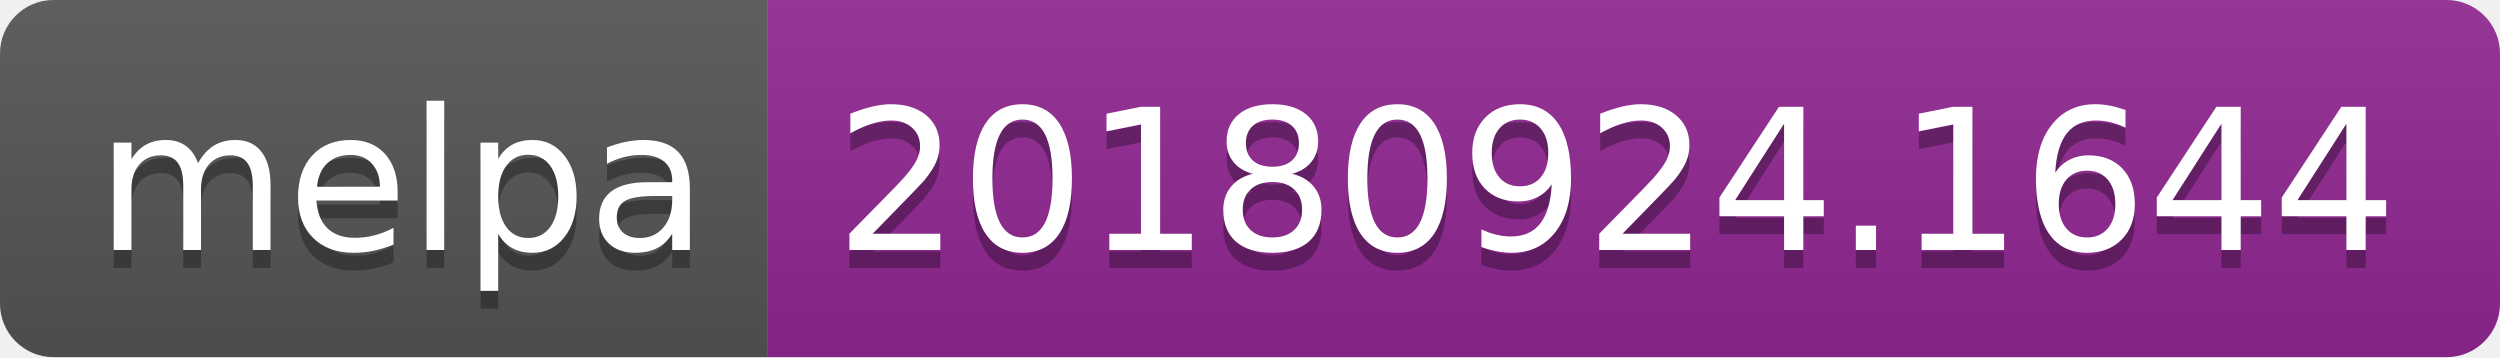
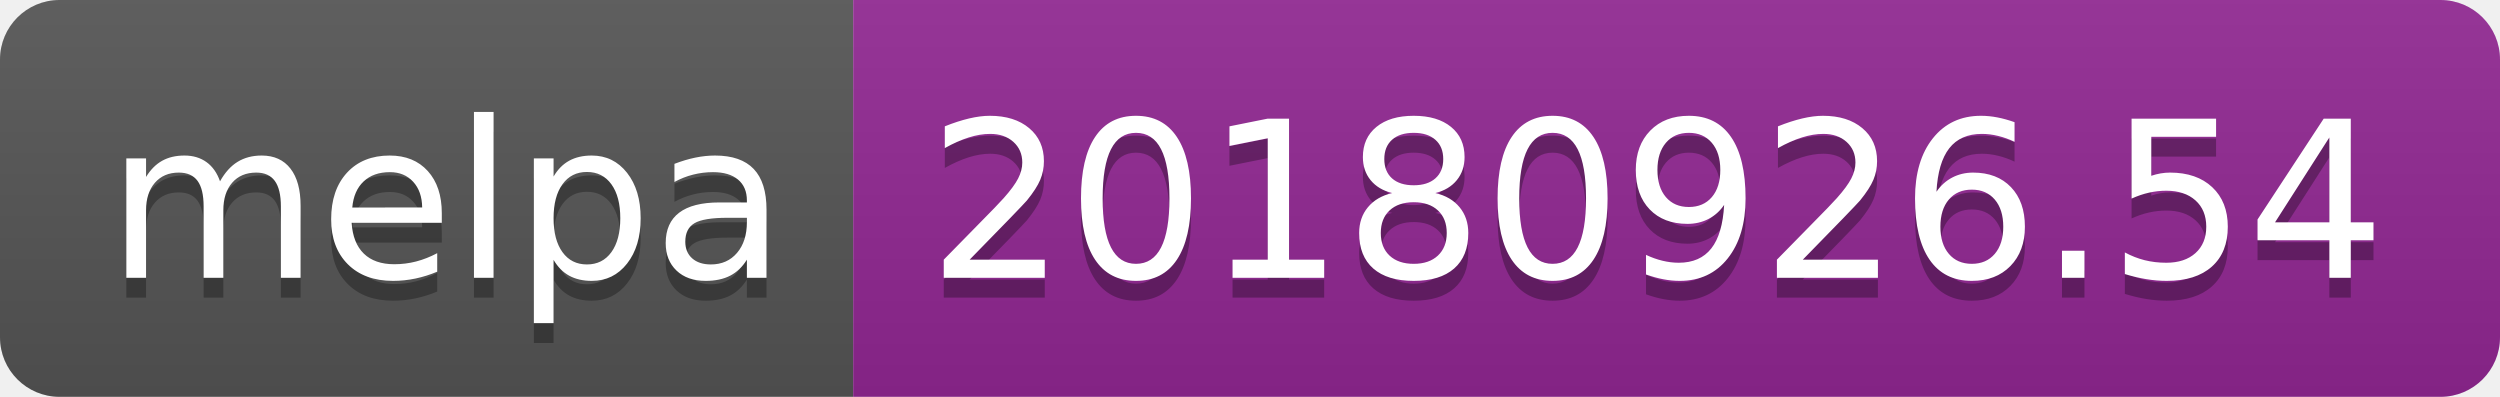
- <svg xmlns="http://www.w3.org/2000/svg" width="140" height="20">
+ <svg xmlns="http://www.w3.org/2000/svg" width="126" height="20">
  <linearGradient id="b" x2="0" y2="100%">
    <stop offset="0" stop-color="#bbb" stop-opacity=".1" />
    <stop offset="1" stop-opacity=".1" />
  </linearGradient>
  <clipPath id="a">
-     <rect width="140" height="20" rx="3" fill="#fff" />
+     <rect width="126" height="20" rx="3" fill="#fff" />
  </clipPath>
  <g clip-path="url(#a)">
    <path fill="#555" d="M0 0h43v20H0z" />
-     <path fill="#922793" d="M43 0h97v20H43z" />
-     <path fill="url(#b)" d="M0 0h140v20H0z" />
+     <path fill="#922793" d="M43 0h83v20H43z" />
+     <path fill="url(#b)" d="M0 0h126v20H0z" />
  </g>
  <g fill="#fff" text-anchor="middle" font-family="DejaVu Sans,Verdana,Geneva,sans-serif" font-size="110">
    <text x="225" y="150" fill="#010101" fill-opacity=".3" transform="scale(.1)" textLength="330">melpa</text>
    <text x="225" y="140" transform="scale(.1)" textLength="330">melpa</text>
-     <text x="905" y="150" fill="#010101" fill-opacity=".3" transform="scale(.1)" textLength="870">20180924.1644</text>
-     <text x="905" y="140" transform="scale(.1)" textLength="870">20180924.1644</text>
+     <text x="835" y="150" fill="#010101" fill-opacity=".3" transform="scale(.1)" textLength="730">20180926.54</text>
+     <text x="835" y="140" transform="scale(.1)" textLength="730">20180926.54</text>
  </g>
</svg>
